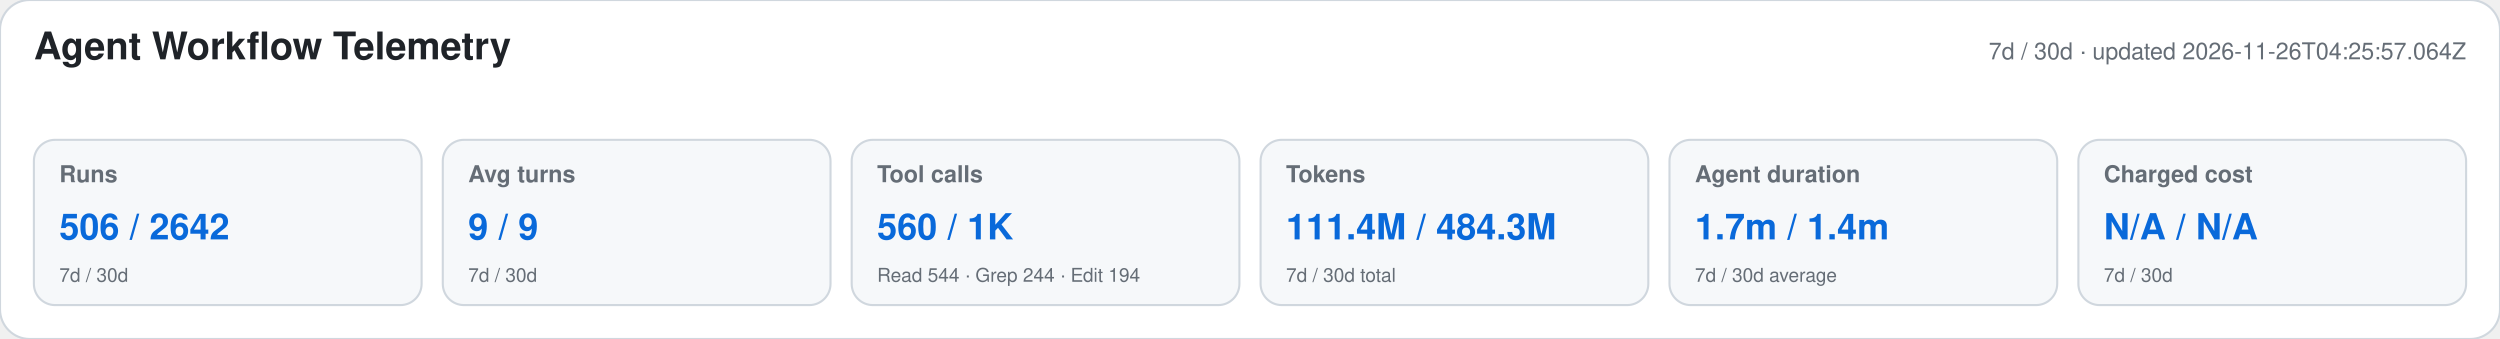
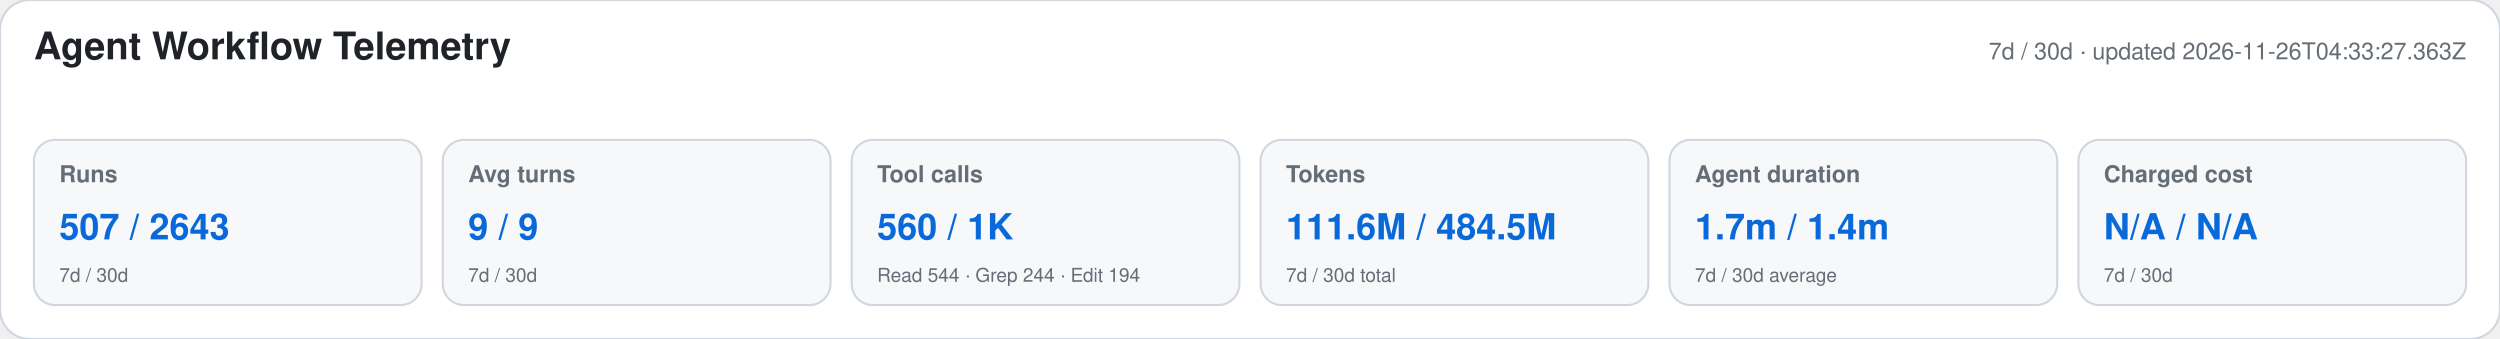
<svg xmlns="http://www.w3.org/2000/svg" width="1180" height="160" viewBox="0 0 1180 160" role="img" aria-labelledby="title desc">
  <style>text{font-family:-apple-system,BlinkMacSystemFont,"Segoe UI",Helvetica,Arial,sans-serif}.heading{font-size:18px;font-weight:650;fill:#1f2328}.meta,.label,.secondary{fill:#656d76}.meta,.label{font-size:11px}.label{font-weight:600}.primary{font-size:17px;font-weight:700;fill:#0969da}.secondary{font-size:9px}</style>
  <rect width="1180" height="160" rx="14" fill="#ffffff" stroke="#d0d7de" />
  <text x="16" y="28" class="heading">Agent Workflow Telemetry</text>
-   <text x="1164" y="28" text-anchor="end" class="meta">7d / 30d · updated 2026-11-26T04:25:57.064Z</text>
+   <text x="1164" y="28" text-anchor="end" class="meta">7d / 30d · updated 2026-11-26T04:33:27.363Z</text>
  <g>
    <rect x="16" y="66" width="183" height="78" rx="10" fill="#f6f8fa" stroke="#d0d7de" />
    <text x="28" y="86" class="label">Runs</text>
-     <text x="28" y="113" class="primary">506 / 2642</text>
+     <text x="28" y="113" class="primary">507 / 2643</text>
    <text x="28" y="133" class="secondary">7d / 30d</text>
  </g>
  <g>
    <rect x="209" y="66" width="183" height="78" rx="10" fill="#f6f8fa" stroke="#d0d7de" />
    <text x="221" y="86" class="label">Avg turns</text>
    <text x="221" y="113" class="primary">9 / 9</text>
    <text x="221" y="133" class="secondary">7d / 30d</text>
  </g>
  <g>
    <rect x="402" y="66" width="183" height="78" rx="10" fill="#f6f8fa" stroke="#d0d7de" />
    <text x="414" y="86" class="label">Tool calls</text>
    <text x="414" y="113" class="primary">560 / 1K</text>
    <text x="414" y="133" class="secondary">Read 544 · Grep 244 · Edit 194</text>
  </g>
  <g>
    <rect x="595" y="66" width="183" height="78" rx="10" fill="#f6f8fa" stroke="#d0d7de" />
    <text x="607" y="86" class="label">Tokens</text>
-     <text x="607" y="113" class="primary">111.4M / 484.3M</text>
+     <text x="607" y="113" class="primary">111.6M / 484.5M</text>
    <text x="607" y="133" class="secondary">7d / 30d total</text>
  </g>
  <g>
    <rect x="788" y="66" width="183" height="78" rx="10" fill="#f6f8fa" stroke="#d0d7de" />
    <text x="800" y="86" class="label">Agent duration</text>
    <text x="800" y="113" class="primary">1.7m / 1.4m</text>
    <text x="800" y="133" class="secondary">7d / 30d average</text>
  </g>
  <g>
    <rect x="981" y="66" width="183" height="78" rx="10" fill="#f6f8fa" stroke="#d0d7de" />
    <text x="993" y="86" class="label">Charged cost</text>
    <text x="993" y="113" class="primary">N/A / N/A</text>
    <text x="993" y="133" class="secondary">7d / 30d</text>
  </g>
</svg>
